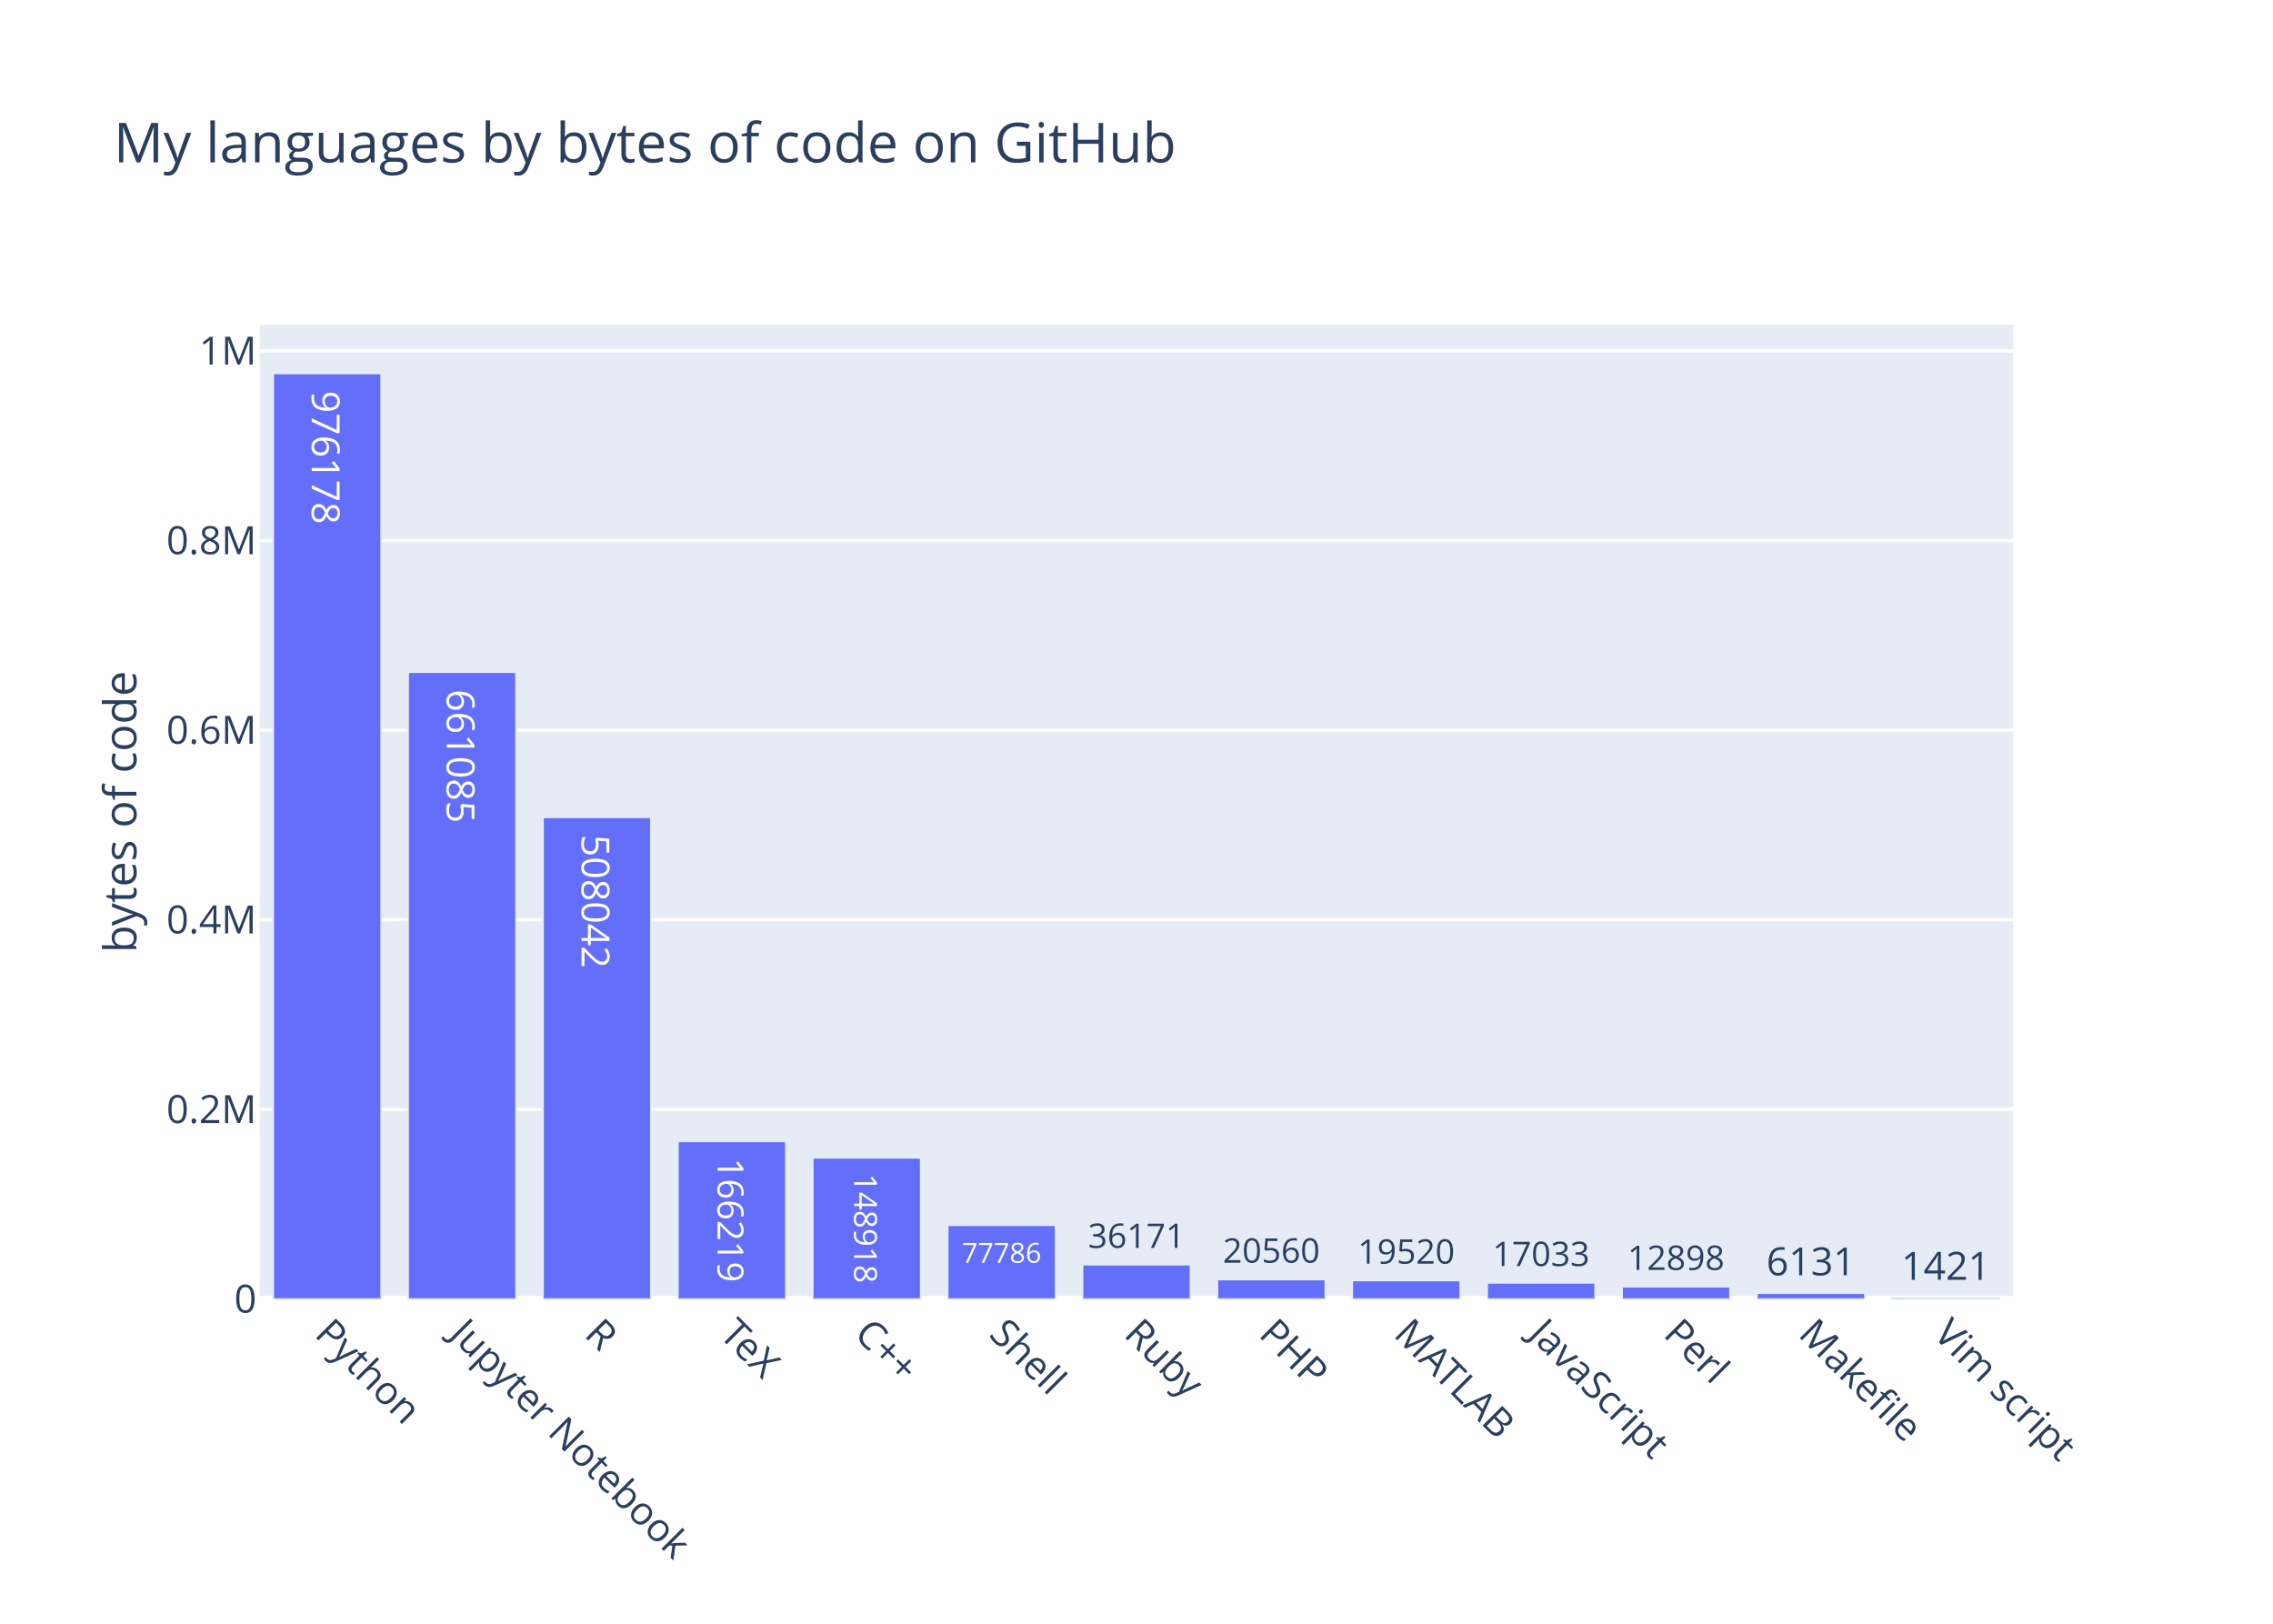
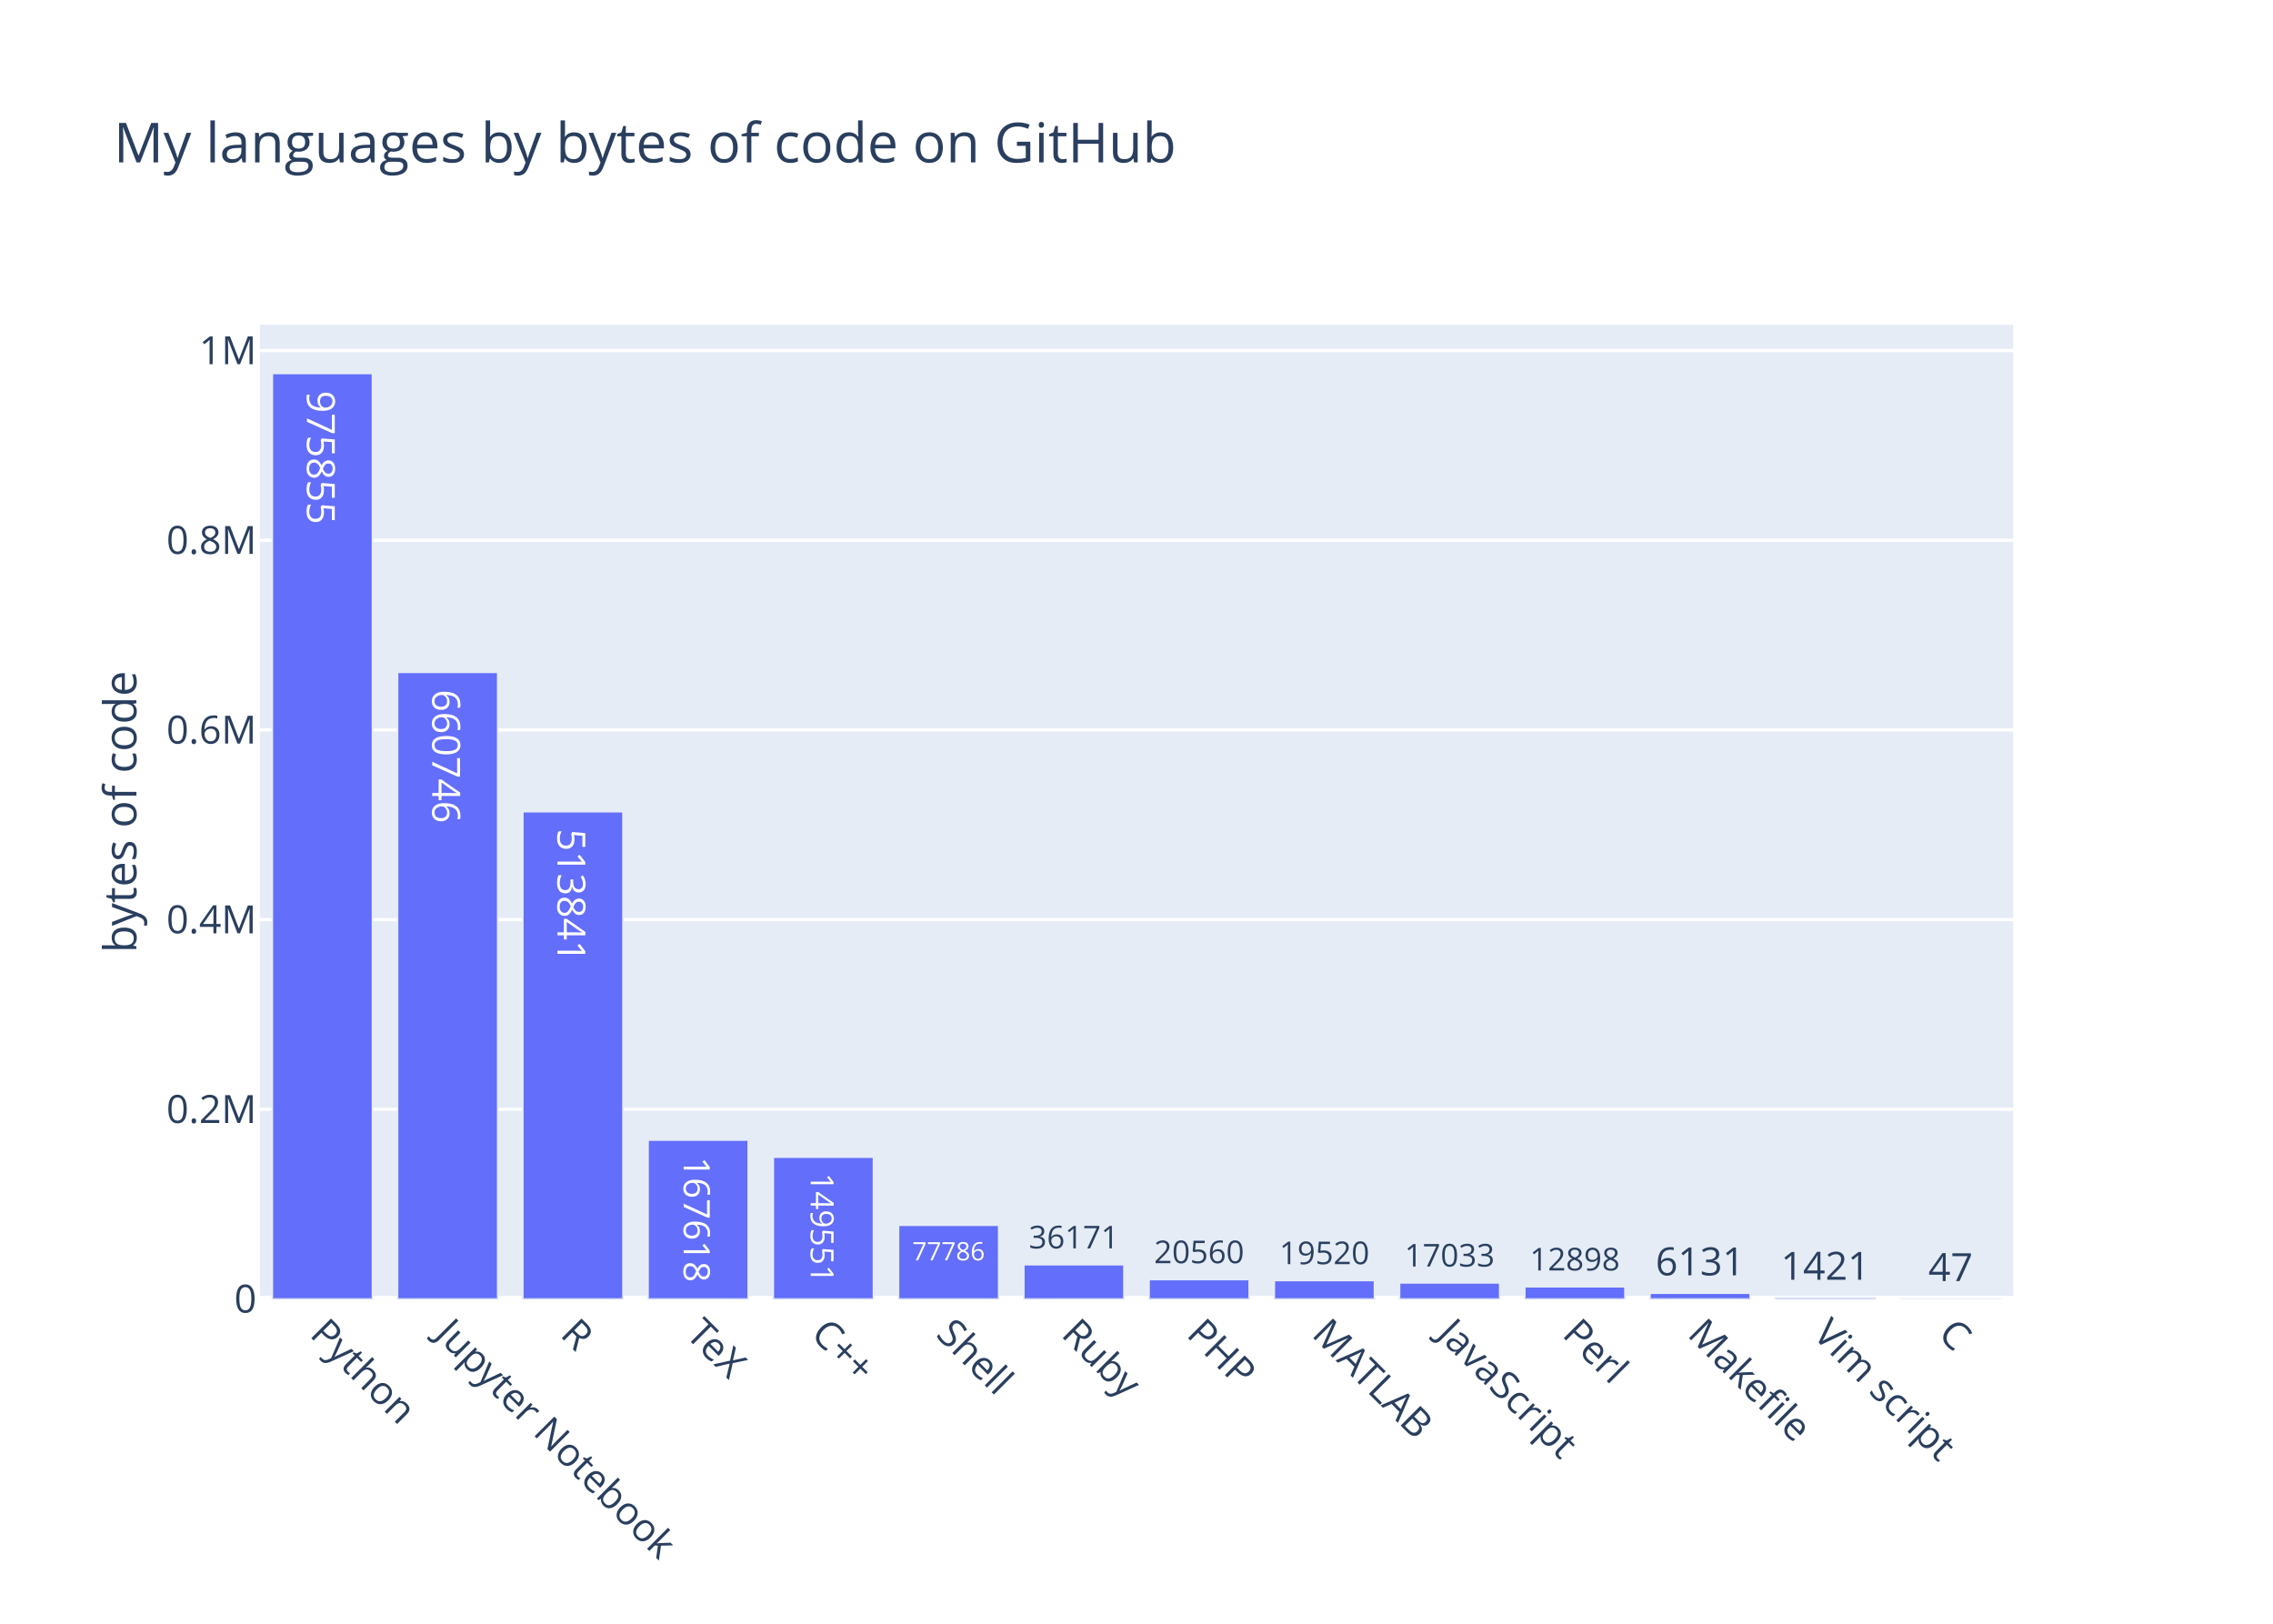
<svg xmlns="http://www.w3.org/2000/svg" class="main-svg" width="700" height="500" viewBox="0 0 700 500">
  <rect x="0" y="0" width="700" height="500" style="fill: rgb(255, 255, 255); fill-opacity: 1;" />
-   <defs id="defs-f11cc7">
+   <defs id="defs-7662e6">
    <g class="clips">
-       <clipPath id="clipf11cc7xyplot" class="plotclip">
+       <clipPath id="clip7662e6xyplot" class="plotclip">
        <rect width="540" height="300" />
      </clipPath>
-       <clipPath class="axesclip" id="clipf11cc7x">
+       <clipPath class="axesclip" id="clip7662e6x">
        <rect x="80" y="0" width="540" height="500" />
      </clipPath>
-       <clipPath class="axesclip" id="clipf11cc7y">
+       <clipPath class="axesclip" id="clip7662e6y">
        <rect x="0" y="100" width="700" height="300" />
      </clipPath>
-       <clipPath class="axesclip" id="clipf11cc7xy">
+       <clipPath class="axesclip" id="clip7662e6xy">
        <rect x="80" y="100" width="540" height="300" />
      </clipPath>
    </g>
    <g class="gradients" />
  </defs>
  <g class="bglayer">
    <rect class="bg" x="80" y="100" width="540" height="300" style="fill: rgb(229, 236, 246); fill-opacity: 1; stroke-width: 0;" />
  </g>
  <g class="layer-below">
    <g class="imagelayer" />
    <g class="shapelayer" />
  </g>
  <g class="cartesianlayer">
    <g class="subplot xy">
      <g class="layer-subplot">
        <g class="shapelayer" />
        <g class="imagelayer" />
      </g>
      <g class="gridlayer">
        <g class="x" />
        <g class="y">
-           <path class="ygrid crisp" transform="translate(0,341.61)" d="M80,0h540" style="stroke: rgb(255, 255, 255); stroke-opacity: 1; stroke-width: 1px;" />
-           <path class="ygrid crisp" transform="translate(0,283.22)" d="M80,0h540" style="stroke: rgb(255, 255, 255); stroke-opacity: 1; stroke-width: 1px;" />
-           <path class="ygrid crisp" transform="translate(0,224.83)" d="M80,0h540" style="stroke: rgb(255, 255, 255); stroke-opacity: 1; stroke-width: 1px;" />
-           <path class="ygrid crisp" transform="translate(0,166.44)" d="M80,0h540" style="stroke: rgb(255, 255, 255); stroke-opacity: 1; stroke-width: 1px;" />
-           <path class="ygrid crisp" transform="translate(0,108.05)" d="M80,0h540" style="stroke: rgb(255, 255, 255); stroke-opacity: 1; stroke-width: 1px;" />
+           <path class="ygrid crisp" transform="translate(0,341.59)" d="M80,0h540" style="stroke: rgb(255, 255, 255); stroke-opacity: 1; stroke-width: 1px;" />
+           <path class="ygrid crisp" transform="translate(0,283.18)" d="M80,0h540" style="stroke: rgb(255, 255, 255); stroke-opacity: 1; stroke-width: 1px;" />
+           <path class="ygrid crisp" transform="translate(0,224.77)" d="M80,0h540" style="stroke: rgb(255, 255, 255); stroke-opacity: 1; stroke-width: 1px;" />
+           <path class="ygrid crisp" transform="translate(0,166.36)" d="M80,0h540" style="stroke: rgb(255, 255, 255); stroke-opacity: 1; stroke-width: 1px;" />
+           <path class="ygrid crisp" transform="translate(0,107.95)" d="M80,0h540" style="stroke: rgb(255, 255, 255); stroke-opacity: 1; stroke-width: 1px;" />
        </g>
      </g>
      <g class="zerolinelayer">
        <path class="yzl zl crisp" transform="translate(0,400)" d="M80,0h540" style="stroke: rgb(255, 255, 255); stroke-opacity: 1; stroke-width: 2px;" />
      </g>
      <path class="xlines-below" />
      <path class="ylines-below" />
      <g class="overlines-below" />
      <g class="xaxislayer-below" />
      <g class="yaxislayer-below" />
      <g class="overaxes-below" />
-       <g class="plot" transform="translate(80, 100)" clip-path="url('#clipf11cc7xyplot')">
+       <g class="plot" transform="translate(80, 100)" clip-path="url('#clip7662e6xyplot')">
        <g class="barlayer mlayer">
          <g class="trace bars" style="opacity: 1;">
            <g class="points">
              <g class="point">
-                 <path d="M4.15,300V15H37.38V300Z" style="vector-effect: non-scaling-stroke; opacity: 1; stroke-width: 0.5px; fill: rgb(99, 110, 250); fill-opacity: 1; stroke: rgb(229, 236, 246); stroke-opacity: 1;" />
-                 <text class="bartext bartext-inside" text-anchor="middle" data-notex="1" x="0" y="0" style="font-family: 'Open Sans', verdana, arial, sans-serif; font-size: 12px; fill: rgb(255, 255, 255); fill-opacity: 1; white-space: pre;" transform="translate(20.75719 45.63281)rotate(90 0.0078125 -4.75) ">976178</text>
-               </g>
-               <g class="point">
-                 <path d="M45.69,300V106.99H78.92V300Z" style="vector-effect: non-scaling-stroke; opacity: 1; stroke-width: 0.5px; fill: rgb(99, 110, 250); fill-opacity: 1; stroke: rgb(229, 236, 246); stroke-opacity: 1;" />
-                 <text class="bartext bartext-inside" text-anchor="middle" data-notex="1" x="0" y="0" style="font-family: 'Open Sans', verdana, arial, sans-serif; font-size: 12px; fill: rgb(255, 255, 255); fill-opacity: 1; white-space: pre;" transform="translate(62.29719 137.6228)rotate(90 0.0078125 -4.75) ">661085</text>
-               </g>
-               <g class="point">
-                 <path d="M87.23,300V151.67H120.46V300Z" style="vector-effect: non-scaling-stroke; opacity: 1; stroke-width: 0.5px; fill: rgb(99, 110, 250); fill-opacity: 1; stroke: rgb(229, 236, 246); stroke-opacity: 1;" />
-                 <text class="bartext bartext-inside" text-anchor="middle" data-notex="1" x="0" y="0" style="font-family: 'Open Sans', verdana, arial, sans-serif; font-size: 12px; fill: rgb(255, 255, 255); fill-opacity: 1; white-space: pre;" transform="translate(103.8372 182.3028)rotate(90 0.0078125 -4.75) ">508042</text>
-               </g>
-               <g class="point">
-                 <path d="M128.77,300V251.47H162V300Z" style="vector-effect: non-scaling-stroke; opacity: 1; stroke-width: 0.5px; fill: rgb(99, 110, 250); fill-opacity: 1; stroke: rgb(229, 236, 246); stroke-opacity: 1;" />
-                 <text class="bartext bartext-inside" text-anchor="middle" data-notex="1" x="0" y="0" style="font-family: 'Open Sans', verdana, arial, sans-serif; font-size: 12px; fill: rgb(255, 255, 255); fill-opacity: 1; white-space: pre;" transform="translate(145.3777 280.1492)scale(0.9293001) rotate(90 0.0078125 -4.75) ">166219</text>
-               </g>
-               <g class="point">
-                 <path d="M170.31,300V256.52H203.54V300Z" style="vector-effect: non-scaling-stroke; opacity: 1; stroke-width: 0.5px; fill: rgb(99, 110, 250); fill-opacity: 1; stroke: rgb(229, 236, 246); stroke-opacity: 1;" />
-                 <text class="bartext bartext-inside" text-anchor="middle" data-notex="1" x="0" y="0" style="font-family: 'Open Sans', verdana, arial, sans-serif; font-size: 12px; fill: rgb(255, 255, 255); fill-opacity: 1; white-space: pre;" transform="translate(186.9186 282.15)scale(0.8189553) rotate(90 0.0078125 -4.75) ">148918</text>
-               </g>
-               <g class="point">
-                 <path d="M211.85,300V277.29H245.08V300Z" style="vector-effect: non-scaling-stroke; opacity: 1; stroke-width: 0.5px; fill: rgb(99, 110, 250); fill-opacity: 1; stroke: rgb(229, 236, 246); stroke-opacity: 1;" />
-                 <text class="bartext bartext-inside" text-anchor="middle" data-notex="1" x="0" y="0" style="font-family: 'Open Sans', verdana, arial, sans-serif; font-size: 12px; fill: rgb(255, 255, 255); fill-opacity: 1; white-space: pre;" transform="translate(228.4594 288.8572)scale(0.7139369) ">77786</text>
-               </g>
-               <g class="point">
-                 <path d="M253.38,300V289.44H286.62V300Z" style="vector-effect: non-scaling-stroke; opacity: 1; stroke-width: 0.5px; fill: rgb(99, 110, 250); fill-opacity: 1; stroke: rgb(229, 236, 246); stroke-opacity: 1;" />
-                 <text class="bartext bartext-outside" text-anchor="middle" data-notex="1" x="0" y="0" style="font-family: 'Open Sans', verdana, arial, sans-serif; font-size: 12px; fill: rgb(42, 63, 95); fill-opacity: 1; white-space: pre;" transform="translate(269.9932 284.2612)scale(0.8715117) ">36171</text>
-               </g>
-               <g class="point">
-                 <path d="M294.92,300V294H328.15V300Z" style="vector-effect: non-scaling-stroke; opacity: 1; stroke-width: 0.5px; fill: rgb(99, 110, 250); fill-opacity: 1; stroke: rgb(229, 236, 246); stroke-opacity: 1;" />
-                 <text class="bartext bartext-outside" text-anchor="middle" data-notex="1" x="0" y="0" style="font-family: 'Open Sans', verdana, arial, sans-serif; font-size: 12px; fill: rgb(42, 63, 95); fill-opacity: 1; white-space: pre;" transform="translate(311.5282 288.8219)scale(0.8712495) ">20560</text>
-               </g>
-               <g class="point">
-                 <path d="M336.46,300V294.3H369.69V300Z" style="vector-effect: non-scaling-stroke; opacity: 1; stroke-width: 0.5px; fill: rgb(99, 110, 250); fill-opacity: 1; stroke: rgb(229, 236, 246); stroke-opacity: 1;" />
-                 <text class="bartext bartext-outside" text-anchor="middle" data-notex="1" x="0" y="0" style="font-family: 'Open Sans', verdana, arial, sans-serif; font-size: 12px; fill: rgb(42, 63, 95); fill-opacity: 1; white-space: pre;" transform="translate(353.0682 289.1219)scale(0.8712495) ">19520</text>
-               </g>
-               <g class="point">
-                 <path d="M378,300V295.03H411.23V300Z" style="vector-effect: non-scaling-stroke; opacity: 1; stroke-width: 0.5px; fill: rgb(99, 110, 250); fill-opacity: 1; stroke: rgb(229, 236, 246); stroke-opacity: 1;" />
-                 <text class="bartext bartext-outside" text-anchor="middle" data-notex="1" x="0" y="0" style="font-family: 'Open Sans', verdana, arial, sans-serif; font-size: 12px; fill: rgb(42, 63, 95); fill-opacity: 1; white-space: pre;" transform="translate(394.6082 289.8519)scale(0.8712495) ">17033</text>
-               </g>
-               <g class="point">
-                 <path d="M419.54,300V296.23H452.77V300Z" style="vector-effect: non-scaling-stroke; opacity: 1; stroke-width: 0.5px; fill: rgb(99, 110, 250); fill-opacity: 1; stroke: rgb(229, 236, 246); stroke-opacity: 1;" />
-                 <text class="bartext bartext-outside" text-anchor="middle" data-notex="1" x="0" y="0" style="font-family: 'Open Sans', verdana, arial, sans-serif; font-size: 12px; fill: rgb(42, 63, 95); fill-opacity: 1; white-space: pre;" transform="translate(436.1482 291.0519)scale(0.8712495) ">12898</text>
-               </g>
-               <g class="point">
-                 <path d="M461.08,300V298.21H494.31V300Z" style="vector-effect: non-scaling-stroke; opacity: 1; stroke-width: 0.5px; fill: rgb(99, 110, 250); fill-opacity: 1; stroke: rgb(229, 236, 246); stroke-opacity: 1;" />
-                 <text class="bartext bartext-outside" text-anchor="middle" data-notex="1" x="0" y="0" style="font-family: 'Open Sans', verdana, arial, sans-serif; font-size: 12px; fill: rgb(42, 63, 95); fill-opacity: 1; white-space: pre;" transform="translate(477.6872 292.71)">6131</text>
-               </g>
-               <g class="point">
-                 <path d="M502.62,300V299.59H535.85V300Z" style="vector-effect: non-scaling-stroke; opacity: 1; stroke-width: 0.5px; fill: rgb(99, 110, 250); fill-opacity: 1; stroke: rgb(229, 236, 246); stroke-opacity: 1;" />
-                 <text class="bartext bartext-outside" text-anchor="middle" data-notex="1" x="0" y="0" style="font-family: 'Open Sans', verdana, arial, sans-serif; font-size: 12px; fill: rgb(42, 63, 95); fill-opacity: 1; white-space: pre;" transform="translate(519.2272 294.09)">1421</text>
+                 <path d="M3.86,300V15H34.71V300Z" style="vector-effect: non-scaling-stroke; opacity: 1; stroke-width: 0.5px; fill: rgb(99, 110, 250); fill-opacity: 1; stroke: rgb(229, 236, 246); stroke-opacity: 1;" />
+                 <text class="bartext bartext-inside" text-anchor="middle" data-notex="1" x="0" y="0" style="font-family: 'Open Sans', verdana, arial, sans-serif; font-size: 12px; fill: rgb(255, 255, 255); fill-opacity: 1; white-space: pre;" transform="translate(19.27719 45.63281)rotate(90 0.0078125 -4.75) ">975855</text>
+               </g>
+               <g class="point">
+                 <path d="M42.43,300V107.03H73.29V300Z" style="vector-effect: non-scaling-stroke; opacity: 1; stroke-width: 0.5px; fill: rgb(99, 110, 250); fill-opacity: 1; stroke: rgb(229, 236, 246); stroke-opacity: 1;" />
+                 <text class="bartext bartext-inside" text-anchor="middle" data-notex="1" x="0" y="0" style="font-family: 'Open Sans', verdana, arial, sans-serif; font-size: 12px; fill: rgb(255, 255, 255); fill-opacity: 1; white-space: pre;" transform="translate(57.85219 137.6628)rotate(90 0.0078125 -4.75) ">660746</text>
+               </g>
+               <g class="point">
+                 <path d="M81,300V149.93H111.86V300Z" style="vector-effect: non-scaling-stroke; opacity: 1; stroke-width: 0.5px; fill: rgb(99, 110, 250); fill-opacity: 1; stroke: rgb(229, 236, 246); stroke-opacity: 1;" />
+                 <text class="bartext bartext-inside" text-anchor="middle" data-notex="1" x="0" y="0" style="font-family: 'Open Sans', verdana, arial, sans-serif; font-size: 12px; fill: rgb(255, 255, 255); fill-opacity: 1; white-space: pre;" transform="translate(96.42219 180.5628)rotate(90 0.0078125 -4.75) ">513841</text>
+               </g>
+               <g class="point">
+                 <path d="M119.57,300V251.05H150.43V300Z" style="vector-effect: non-scaling-stroke; opacity: 1; stroke-width: 0.5px; fill: rgb(99, 110, 250); fill-opacity: 1; stroke: rgb(229, 236, 246); stroke-opacity: 1;" />
+                 <text class="bartext bartext-inside" text-anchor="middle" data-notex="1" x="0" y="0" style="font-family: 'Open Sans', verdana, arial, sans-serif; font-size: 12px; fill: rgb(255, 255, 255); fill-opacity: 1; white-space: pre;" transform="translate(134.9927 279.9828)scale(0.9384773) rotate(90 0.0078125 -4.75) ">167618</text>
+               </g>
+               <g class="point">
+                 <path d="M158.14,300V256.32H189V300Z" style="vector-effect: non-scaling-stroke; opacity: 1; stroke-width: 0.5px; fill: rgb(99, 110, 250); fill-opacity: 1; stroke: rgb(229, 236, 246); stroke-opacity: 1;" />
+                 <text class="bartext bartext-inside" text-anchor="middle" data-notex="1" x="0" y="0" style="font-family: 'Open Sans', verdana, arial, sans-serif; font-size: 12px; fill: rgb(255, 255, 255); fill-opacity: 1; white-space: pre;" transform="translate(173.5636 282.0708)scale(0.8233254) rotate(90 0.0078125 -4.75) ">149551</text>
+               </g>
+               <g class="point">
+                 <path d="M196.71,300V277.28H227.57V300Z" style="vector-effect: non-scaling-stroke; opacity: 1; stroke-width: 0.5px; fill: rgb(99, 110, 250); fill-opacity: 1; stroke: rgb(229, 236, 246); stroke-opacity: 1;" />
+                 <text class="bartext bartext-inside" text-anchor="middle" data-notex="1" x="0" y="0" style="font-family: 'Open Sans', verdana, arial, sans-serif; font-size: 12px; fill: rgb(255, 255, 255); fill-opacity: 1; white-space: pre;" transform="translate(212.1349 288.1016)scale(0.6517984) ">77786</text>
+               </g>
+               <g class="point">
+                 <path d="M235.29,300V289.44H266.14V300Z" style="vector-effect: non-scaling-stroke; opacity: 1; stroke-width: 0.5px; fill: rgb(99, 110, 250); fill-opacity: 1; stroke: rgb(229, 236, 246); stroke-opacity: 1;" />
+                 <text class="bartext bartext-outside" text-anchor="middle" data-notex="1" x="0" y="0" style="font-family: 'Open Sans', verdana, arial, sans-serif; font-size: 12px; fill: rgb(42, 63, 95); fill-opacity: 1; white-space: pre;" transform="translate(250.7087 284.4179)scale(0.8088488) ">36171</text>
+               </g>
+               <g class="point">
+                 <path d="M273.86,300V294H304.71V300Z" style="vector-effect: non-scaling-stroke; opacity: 1; stroke-width: 0.5px; fill: rgb(99, 110, 250); fill-opacity: 1; stroke: rgb(229, 236, 246); stroke-opacity: 1;" />
+                 <text class="bartext bartext-outside" text-anchor="middle" data-notex="1" x="0" y="0" style="font-family: 'Open Sans', verdana, arial, sans-serif; font-size: 12px; fill: rgb(42, 63, 95); fill-opacity: 1; white-space: pre;" transform="translate(289.2787 288.9779)scale(0.8088488) ">20560</text>
+               </g>
+               <g class="point">
+                 <path d="M312.43,300V294.3H343.29V300Z" style="vector-effect: non-scaling-stroke; opacity: 1; stroke-width: 0.5px; fill: rgb(99, 110, 250); fill-opacity: 1; stroke: rgb(229, 236, 246); stroke-opacity: 1;" />
+                 <text class="bartext bartext-outside" text-anchor="middle" data-notex="1" x="0" y="0" style="font-family: 'Open Sans', verdana, arial, sans-serif; font-size: 12px; fill: rgb(42, 63, 95); fill-opacity: 1; white-space: pre;" transform="translate(327.8537 289.2772)scale(0.809111) ">19520</text>
+               </g>
+               <g class="point">
+                 <path d="M351,300V295.03H381.86V300Z" style="vector-effect: non-scaling-stroke; opacity: 1; stroke-width: 0.5px; fill: rgb(99, 110, 250); fill-opacity: 1; stroke: rgb(229, 236, 246); stroke-opacity: 1;" />
+                 <text class="bartext bartext-outside" text-anchor="middle" data-notex="1" x="0" y="0" style="font-family: 'Open Sans', verdana, arial, sans-serif; font-size: 12px; fill: rgb(42, 63, 95); fill-opacity: 1; white-space: pre;" transform="translate(366.4237 290.0072)scale(0.809111) ">17033</text>
+               </g>
+               <g class="point">
+                 <path d="M389.57,300V296.23H420.43V300Z" style="vector-effect: non-scaling-stroke; opacity: 1; stroke-width: 0.5px; fill: rgb(99, 110, 250); fill-opacity: 1; stroke: rgb(229, 236, 246); stroke-opacity: 1;" />
+                 <text class="bartext bartext-outside" text-anchor="middle" data-notex="1" x="0" y="0" style="font-family: 'Open Sans', verdana, arial, sans-serif; font-size: 12px; fill: rgb(42, 63, 95); fill-opacity: 1; white-space: pre;" transform="translate(404.9937 291.2072)scale(0.809111) ">12898</text>
+               </g>
+               <g class="point">
+                 <path d="M428.14,300V298.21H459V300Z" style="vector-effect: non-scaling-stroke; opacity: 1; stroke-width: 0.5px; fill: rgb(99, 110, 250); fill-opacity: 1; stroke: rgb(229, 236, 246); stroke-opacity: 1;" />
+                 <text class="bartext bartext-outside" text-anchor="middle" data-notex="1" x="0" y="0" style="font-family: 'Open Sans', verdana, arial, sans-serif; font-size: 12px; fill: rgb(42, 63, 95); fill-opacity: 1; white-space: pre;" transform="translate(443.5622 292.71)">6131</text>
+               </g>
+               <g class="point">
+                 <path d="M466.71,300V299.58H497.57V300Z" style="vector-effect: non-scaling-stroke; opacity: 1; stroke-width: 0.5px; fill: rgb(99, 110, 250); fill-opacity: 1; stroke: rgb(229, 236, 246); stroke-opacity: 1;" />
+                 <text class="bartext bartext-outside" text-anchor="middle" data-notex="1" x="0" y="0" style="font-family: 'Open Sans', verdana, arial, sans-serif; font-size: 12px; fill: rgb(42, 63, 95); fill-opacity: 1; white-space: pre;" transform="translate(482.1322 294.08)">1421</text>
+               </g>
+               <g class="point">
+                 <path d="M505.29,300V299.99H536.14V300Z" style="vector-effect: non-scaling-stroke; opacity: 1; stroke-width: 0.5px; fill: rgb(99, 110, 250); fill-opacity: 1; stroke: rgb(229, 236, 246); stroke-opacity: 1;" />
+                 <text class="bartext bartext-outside" text-anchor="middle" data-notex="1" x="0" y="0" style="font-family: 'Open Sans', verdana, arial, sans-serif; font-size: 12px; fill: rgb(42, 63, 95); fill-opacity: 1; white-space: pre;" transform="translate(520.715 294.49)">47</text>
              </g>
            </g>
          </g>
        </g>
      </g>
      <g class="overplot" />
      <path class="xlines-above crisp" d="M0,0" style="fill: none;" />
      <path class="ylines-above crisp" d="M0,0" style="fill: none;" />
      <g class="overlines-above" />
      <g class="xaxislayer-above">
        <g class="xtick">
-           <text text-anchor="start" x="0" y="413" transform="translate(100.77,0) rotate(45,0,407)" style="font-family: 'Open Sans', verdana, arial, sans-serif; font-size: 12px; fill: rgb(42, 63, 95); fill-opacity: 1; white-space: pre;">Python</text>
-         </g>
-         <g class="xtick">
-           <text text-anchor="start" x="0" y="413" transform="translate(142.31,0) rotate(45,0,407)" style="font-family: 'Open Sans', verdana, arial, sans-serif; font-size: 12px; fill: rgb(42, 63, 95); fill-opacity: 1; white-space: pre;">Jupyter Notebook</text>
-         </g>
-         <g class="xtick">
-           <text text-anchor="start" x="0" y="413" transform="translate(183.85,0) rotate(45,0,407)" style="font-family: 'Open Sans', verdana, arial, sans-serif; font-size: 12px; fill: rgb(42, 63, 95); fill-opacity: 1; white-space: pre;">R</text>
-         </g>
-         <g class="xtick">
-           <text text-anchor="start" x="0" y="413" transform="translate(225.38,0) rotate(45,0,407)" style="font-family: 'Open Sans', verdana, arial, sans-serif; font-size: 12px; fill: rgb(42, 63, 95); fill-opacity: 1; white-space: pre;">TeX</text>
-         </g>
-         <g class="xtick">
-           <text text-anchor="start" x="0" y="413" transform="translate(266.92,0) rotate(45,0,407)" style="font-family: 'Open Sans', verdana, arial, sans-serif; font-size: 12px; fill: rgb(42, 63, 95); fill-opacity: 1; white-space: pre;">C++</text>
-         </g>
-         <g class="xtick">
-           <text text-anchor="start" x="0" y="413" transform="translate(308.46,0) rotate(45,0,407)" style="font-family: 'Open Sans', verdana, arial, sans-serif; font-size: 12px; fill: rgb(42, 63, 95); fill-opacity: 1; white-space: pre;">Shell</text>
-         </g>
-         <g class="xtick">
-           <text text-anchor="start" x="0" y="413" transform="translate(350,0) rotate(45,0,407)" style="font-family: 'Open Sans', verdana, arial, sans-serif; font-size: 12px; fill: rgb(42, 63, 95); fill-opacity: 1; white-space: pre;">Ruby</text>
-         </g>
-         <g class="xtick">
-           <text text-anchor="start" x="0" y="413" transform="translate(391.54,0) rotate(45,0,407)" style="font-family: 'Open Sans', verdana, arial, sans-serif; font-size: 12px; fill: rgb(42, 63, 95); fill-opacity: 1; white-space: pre;">PHP</text>
-         </g>
-         <g class="xtick">
-           <text text-anchor="start" x="0" y="413" transform="translate(433.08,0) rotate(45,0,407)" style="font-family: 'Open Sans', verdana, arial, sans-serif; font-size: 12px; fill: rgb(42, 63, 95); fill-opacity: 1; white-space: pre;">MATLAB</text>
-         </g>
-         <g class="xtick">
-           <text text-anchor="start" x="0" y="413" transform="translate(474.62,0) rotate(45,0,407)" style="font-family: 'Open Sans', verdana, arial, sans-serif; font-size: 12px; fill: rgb(42, 63, 95); fill-opacity: 1; white-space: pre;">JavaScript</text>
-         </g>
-         <g class="xtick">
-           <text text-anchor="start" x="0" y="413" transform="translate(516.15,0) rotate(45,0,407)" style="font-family: 'Open Sans', verdana, arial, sans-serif; font-size: 12px; fill: rgb(42, 63, 95); fill-opacity: 1; white-space: pre;">Perl</text>
-         </g>
-         <g class="xtick">
-           <text text-anchor="start" x="0" y="413" transform="translate(557.69,0) rotate(45,0,407)" style="font-family: 'Open Sans', verdana, arial, sans-serif; font-size: 12px; fill: rgb(42, 63, 95); fill-opacity: 1; white-space: pre;">Makefile</text>
-         </g>
-         <g class="xtick">
-           <text text-anchor="start" x="0" y="413" transform="translate(599.23,0) rotate(45,0,407)" style="font-family: 'Open Sans', verdana, arial, sans-serif; font-size: 12px; fill: rgb(42, 63, 95); fill-opacity: 1; white-space: pre;">Vim script</text>
+           <text text-anchor="start" x="0" y="413" transform="translate(99.29,0) rotate(45,0,407)" style="font-family: 'Open Sans', verdana, arial, sans-serif; font-size: 12px; fill: rgb(42, 63, 95); fill-opacity: 1; white-space: pre;">Python</text>
+         </g>
+         <g class="xtick">
+           <text text-anchor="start" x="0" y="413" transform="translate(137.86,0) rotate(45,0,407)" style="font-family: 'Open Sans', verdana, arial, sans-serif; font-size: 12px; fill: rgb(42, 63, 95); fill-opacity: 1; white-space: pre;">Jupyter Notebook</text>
+         </g>
+         <g class="xtick">
+           <text text-anchor="start" x="0" y="413" transform="translate(176.43,0) rotate(45,0,407)" style="font-family: 'Open Sans', verdana, arial, sans-serif; font-size: 12px; fill: rgb(42, 63, 95); fill-opacity: 1; white-space: pre;">R</text>
+         </g>
+         <g class="xtick">
+           <text text-anchor="start" x="0" y="413" transform="translate(215,0) rotate(45,0,407)" style="font-family: 'Open Sans', verdana, arial, sans-serif; font-size: 12px; fill: rgb(42, 63, 95); fill-opacity: 1; white-space: pre;">TeX</text>
+         </g>
+         <g class="xtick">
+           <text text-anchor="start" x="0" y="413" transform="translate(253.57,0) rotate(45,0,407)" style="font-family: 'Open Sans', verdana, arial, sans-serif; font-size: 12px; fill: rgb(42, 63, 95); fill-opacity: 1; white-space: pre;">C++</text>
+         </g>
+         <g class="xtick">
+           <text text-anchor="start" x="0" y="413" transform="translate(292.14,0) rotate(45,0,407)" style="font-family: 'Open Sans', verdana, arial, sans-serif; font-size: 12px; fill: rgb(42, 63, 95); fill-opacity: 1; white-space: pre;">Shell</text>
+         </g>
+         <g class="xtick">
+           <text text-anchor="start" x="0" y="413" transform="translate(330.71,0) rotate(45,0,407)" style="font-family: 'Open Sans', verdana, arial, sans-serif; font-size: 12px; fill: rgb(42, 63, 95); fill-opacity: 1; white-space: pre;">Ruby</text>
+         </g>
+         <g class="xtick">
+           <text text-anchor="start" x="0" y="413" transform="translate(369.29,0) rotate(45,0,407)" style="font-family: 'Open Sans', verdana, arial, sans-serif; font-size: 12px; fill: rgb(42, 63, 95); fill-opacity: 1; white-space: pre;">PHP</text>
+         </g>
+         <g class="xtick">
+           <text text-anchor="start" x="0" y="413" transform="translate(407.86,0) rotate(45,0,407)" style="font-family: 'Open Sans', verdana, arial, sans-serif; font-size: 12px; fill: rgb(42, 63, 95); fill-opacity: 1; white-space: pre;">MATLAB</text>
+         </g>
+         <g class="xtick">
+           <text text-anchor="start" x="0" y="413" transform="translate(446.43,0) rotate(45,0,407)" style="font-family: 'Open Sans', verdana, arial, sans-serif; font-size: 12px; fill: rgb(42, 63, 95); fill-opacity: 1; white-space: pre;">JavaScript</text>
+         </g>
+         <g class="xtick">
+           <text text-anchor="start" x="0" y="413" transform="translate(485,0) rotate(45,0,407)" style="font-family: 'Open Sans', verdana, arial, sans-serif; font-size: 12px; fill: rgb(42, 63, 95); fill-opacity: 1; white-space: pre;">Perl</text>
+         </g>
+         <g class="xtick">
+           <text text-anchor="start" x="0" y="413" transform="translate(523.57,0) rotate(45,0,407)" style="font-family: 'Open Sans', verdana, arial, sans-serif; font-size: 12px; fill: rgb(42, 63, 95); fill-opacity: 1; white-space: pre;">Makefile</text>
+         </g>
+         <g class="xtick">
+           <text text-anchor="start" x="0" y="413" transform="translate(562.14,0) rotate(45,0,407)" style="font-family: 'Open Sans', verdana, arial, sans-serif; font-size: 12px; fill: rgb(42, 63, 95); fill-opacity: 1; white-space: pre;">Vim script</text>
+         </g>
+         <g class="xtick">
+           <text text-anchor="start" x="0" y="413" transform="translate(600.71,0) rotate(45,0,407)" style="font-family: 'Open Sans', verdana, arial, sans-serif; font-size: 12px; fill: rgb(42, 63, 95); fill-opacity: 1; white-space: pre;">C</text>
        </g>
      </g>
      <g class="yaxislayer-above">
        <g class="ytick">
          <text text-anchor="end" x="79" y="4.2" transform="translate(0,400)" style="font-family: 'Open Sans', verdana, arial, sans-serif; font-size: 12px; fill: rgb(42, 63, 95); fill-opacity: 1; white-space: pre;">0</text>
        </g>
        <g class="ytick">
-           <text text-anchor="end" x="79" y="4.2" transform="translate(0,341.61)" style="font-family: 'Open Sans', verdana, arial, sans-serif; font-size: 12px; fill: rgb(42, 63, 95); fill-opacity: 1; white-space: pre;">0.2M</text>
-         </g>
-         <g class="ytick">
-           <text text-anchor="end" x="79" y="4.2" transform="translate(0,283.22)" style="font-family: 'Open Sans', verdana, arial, sans-serif; font-size: 12px; fill: rgb(42, 63, 95); fill-opacity: 1; white-space: pre;">0.4M</text>
-         </g>
-         <g class="ytick">
-           <text text-anchor="end" x="79" y="4.2" transform="translate(0,224.83)" style="font-family: 'Open Sans', verdana, arial, sans-serif; font-size: 12px; fill: rgb(42, 63, 95); fill-opacity: 1; white-space: pre;">0.6M</text>
-         </g>
-         <g class="ytick">
-           <text text-anchor="end" x="79" y="4.2" transform="translate(0,166.44)" style="font-family: 'Open Sans', verdana, arial, sans-serif; font-size: 12px; fill: rgb(42, 63, 95); fill-opacity: 1; white-space: pre;">0.8M</text>
-         </g>
-         <g class="ytick">
-           <text text-anchor="end" x="79" y="4.2" transform="translate(0,108.05)" style="font-family: 'Open Sans', verdana, arial, sans-serif; font-size: 12px; fill: rgb(42, 63, 95); fill-opacity: 1; white-space: pre;">1M</text>
+           <text text-anchor="end" x="79" y="4.2" transform="translate(0,341.59)" style="font-family: 'Open Sans', verdana, arial, sans-serif; font-size: 12px; fill: rgb(42, 63, 95); fill-opacity: 1; white-space: pre;">0.2M</text>
+         </g>
+         <g class="ytick">
+           <text text-anchor="end" x="79" y="4.2" transform="translate(0,283.18)" style="font-family: 'Open Sans', verdana, arial, sans-serif; font-size: 12px; fill: rgb(42, 63, 95); fill-opacity: 1; white-space: pre;">0.4M</text>
+         </g>
+         <g class="ytick">
+           <text text-anchor="end" x="79" y="4.2" transform="translate(0,224.77)" style="font-family: 'Open Sans', verdana, arial, sans-serif; font-size: 12px; fill: rgb(42, 63, 95); fill-opacity: 1; white-space: pre;">0.6M</text>
+         </g>
+         <g class="ytick">
+           <text text-anchor="end" x="79" y="4.2" transform="translate(0,166.36)" style="font-family: 'Open Sans', verdana, arial, sans-serif; font-size: 12px; fill: rgb(42, 63, 95); fill-opacity: 1; white-space: pre;">0.8M</text>
+         </g>
+         <g class="ytick">
+           <text text-anchor="end" x="79" y="4.2" transform="translate(0,107.95)" style="font-family: 'Open Sans', verdana, arial, sans-serif; font-size: 12px; fill: rgb(42, 63, 95); fill-opacity: 1; white-space: pre;">1M</text>
        </g>
      </g>
      <g class="overaxes-above" />
    </g>
  </g>
  <g class="polarlayer" />
  <g class="ternarylayer" />
  <g class="geolayer" />
  <g class="funnelarealayer" />
  <g class="pielayer" />
  <g class="treemaplayer" />
  <g class="sunburstlayer" />
  <g class="glimages" />
-   <defs id="topdefs-f11cc7">
+   <defs id="topdefs-7662e6">
    <g class="clips" />
  </defs>
  <g class="layer-above">
    <g class="imagelayer" />
    <g class="shapelayer" />
  </g>
  <g class="infolayer">
    <g class="g-gtitle">
      <text class="gtitle" x="35" y="50" text-anchor="start" dy="0em" style="font-family: 'Open Sans', verdana, arial, sans-serif; font-size: 17px; fill: rgb(42, 63, 95); opacity: 1; font-weight: normal; white-space: pre;">My languages by bytes of code on GitHub</text>
    </g>
    <g class="g-xtitle" />
    <g class="g-ytitle">
      <text class="ytitle" transform="rotate(-90,42,250)" x="42" y="250" text-anchor="middle" style="font-family: 'Open Sans', verdana, arial, sans-serif; font-size: 14px; fill: rgb(42, 63, 95); opacity: 1; font-weight: normal; white-space: pre;">bytes of code</text>
    </g>
  </g>
</svg>
